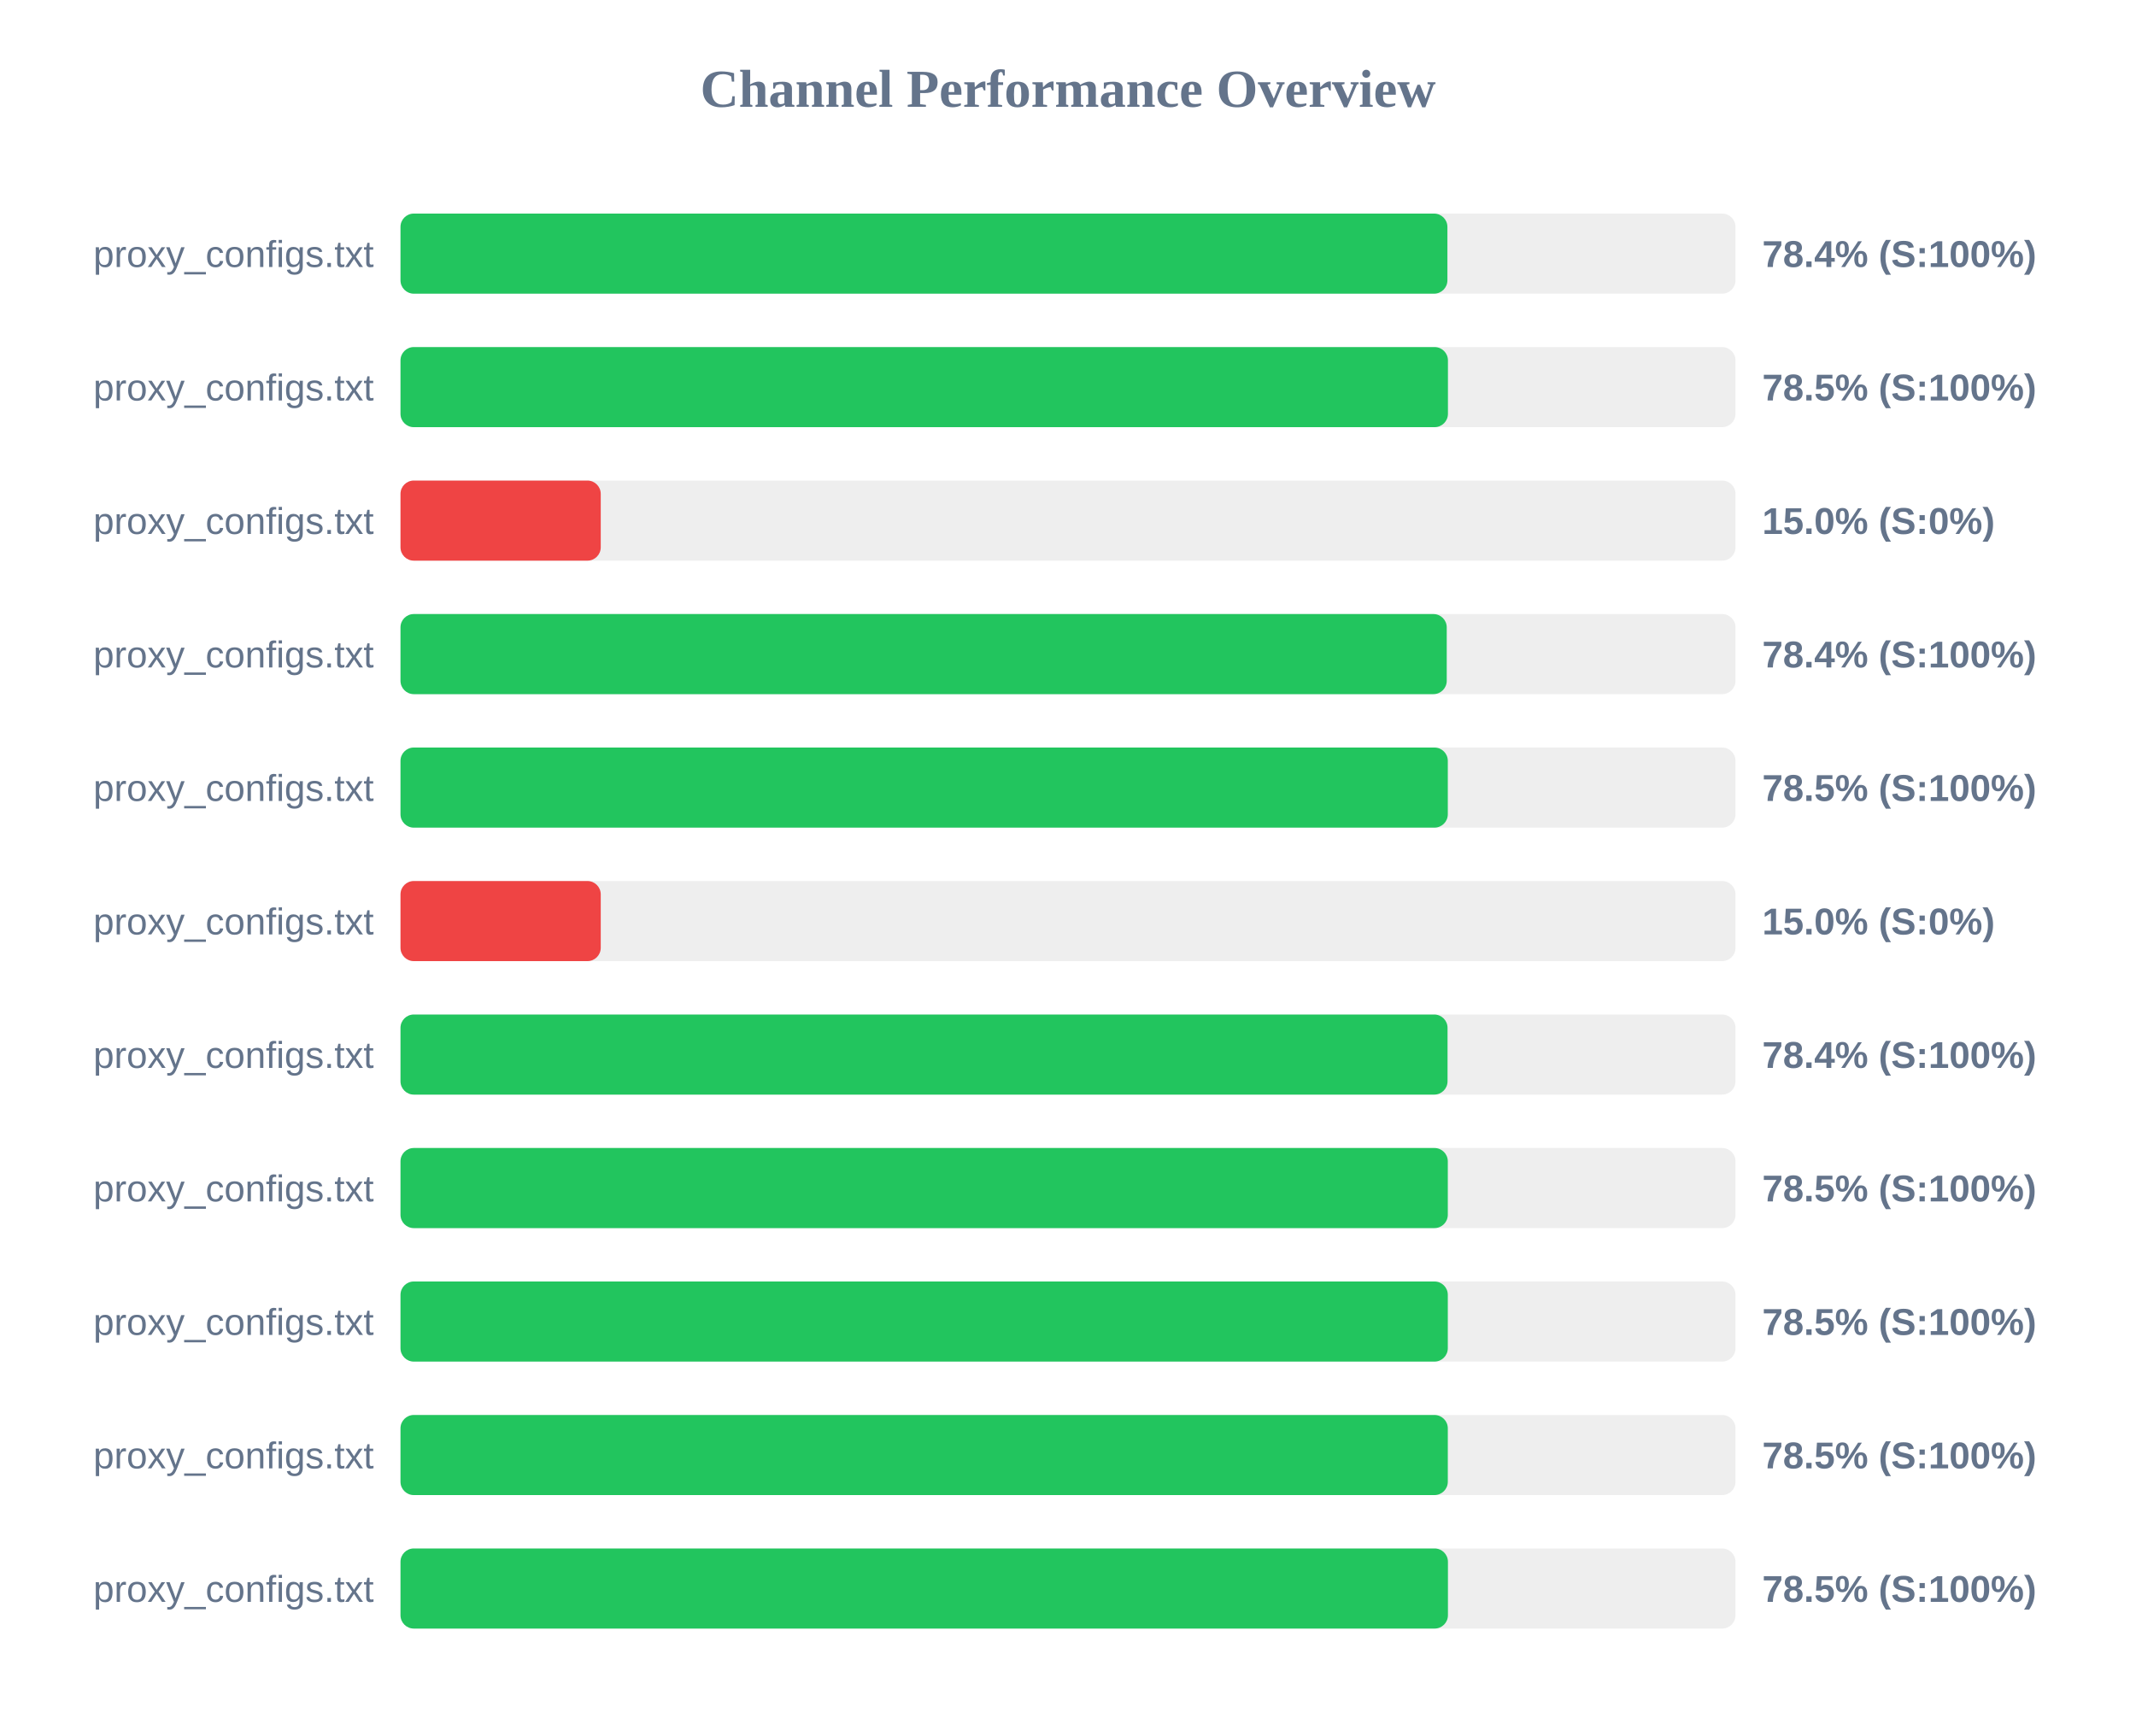
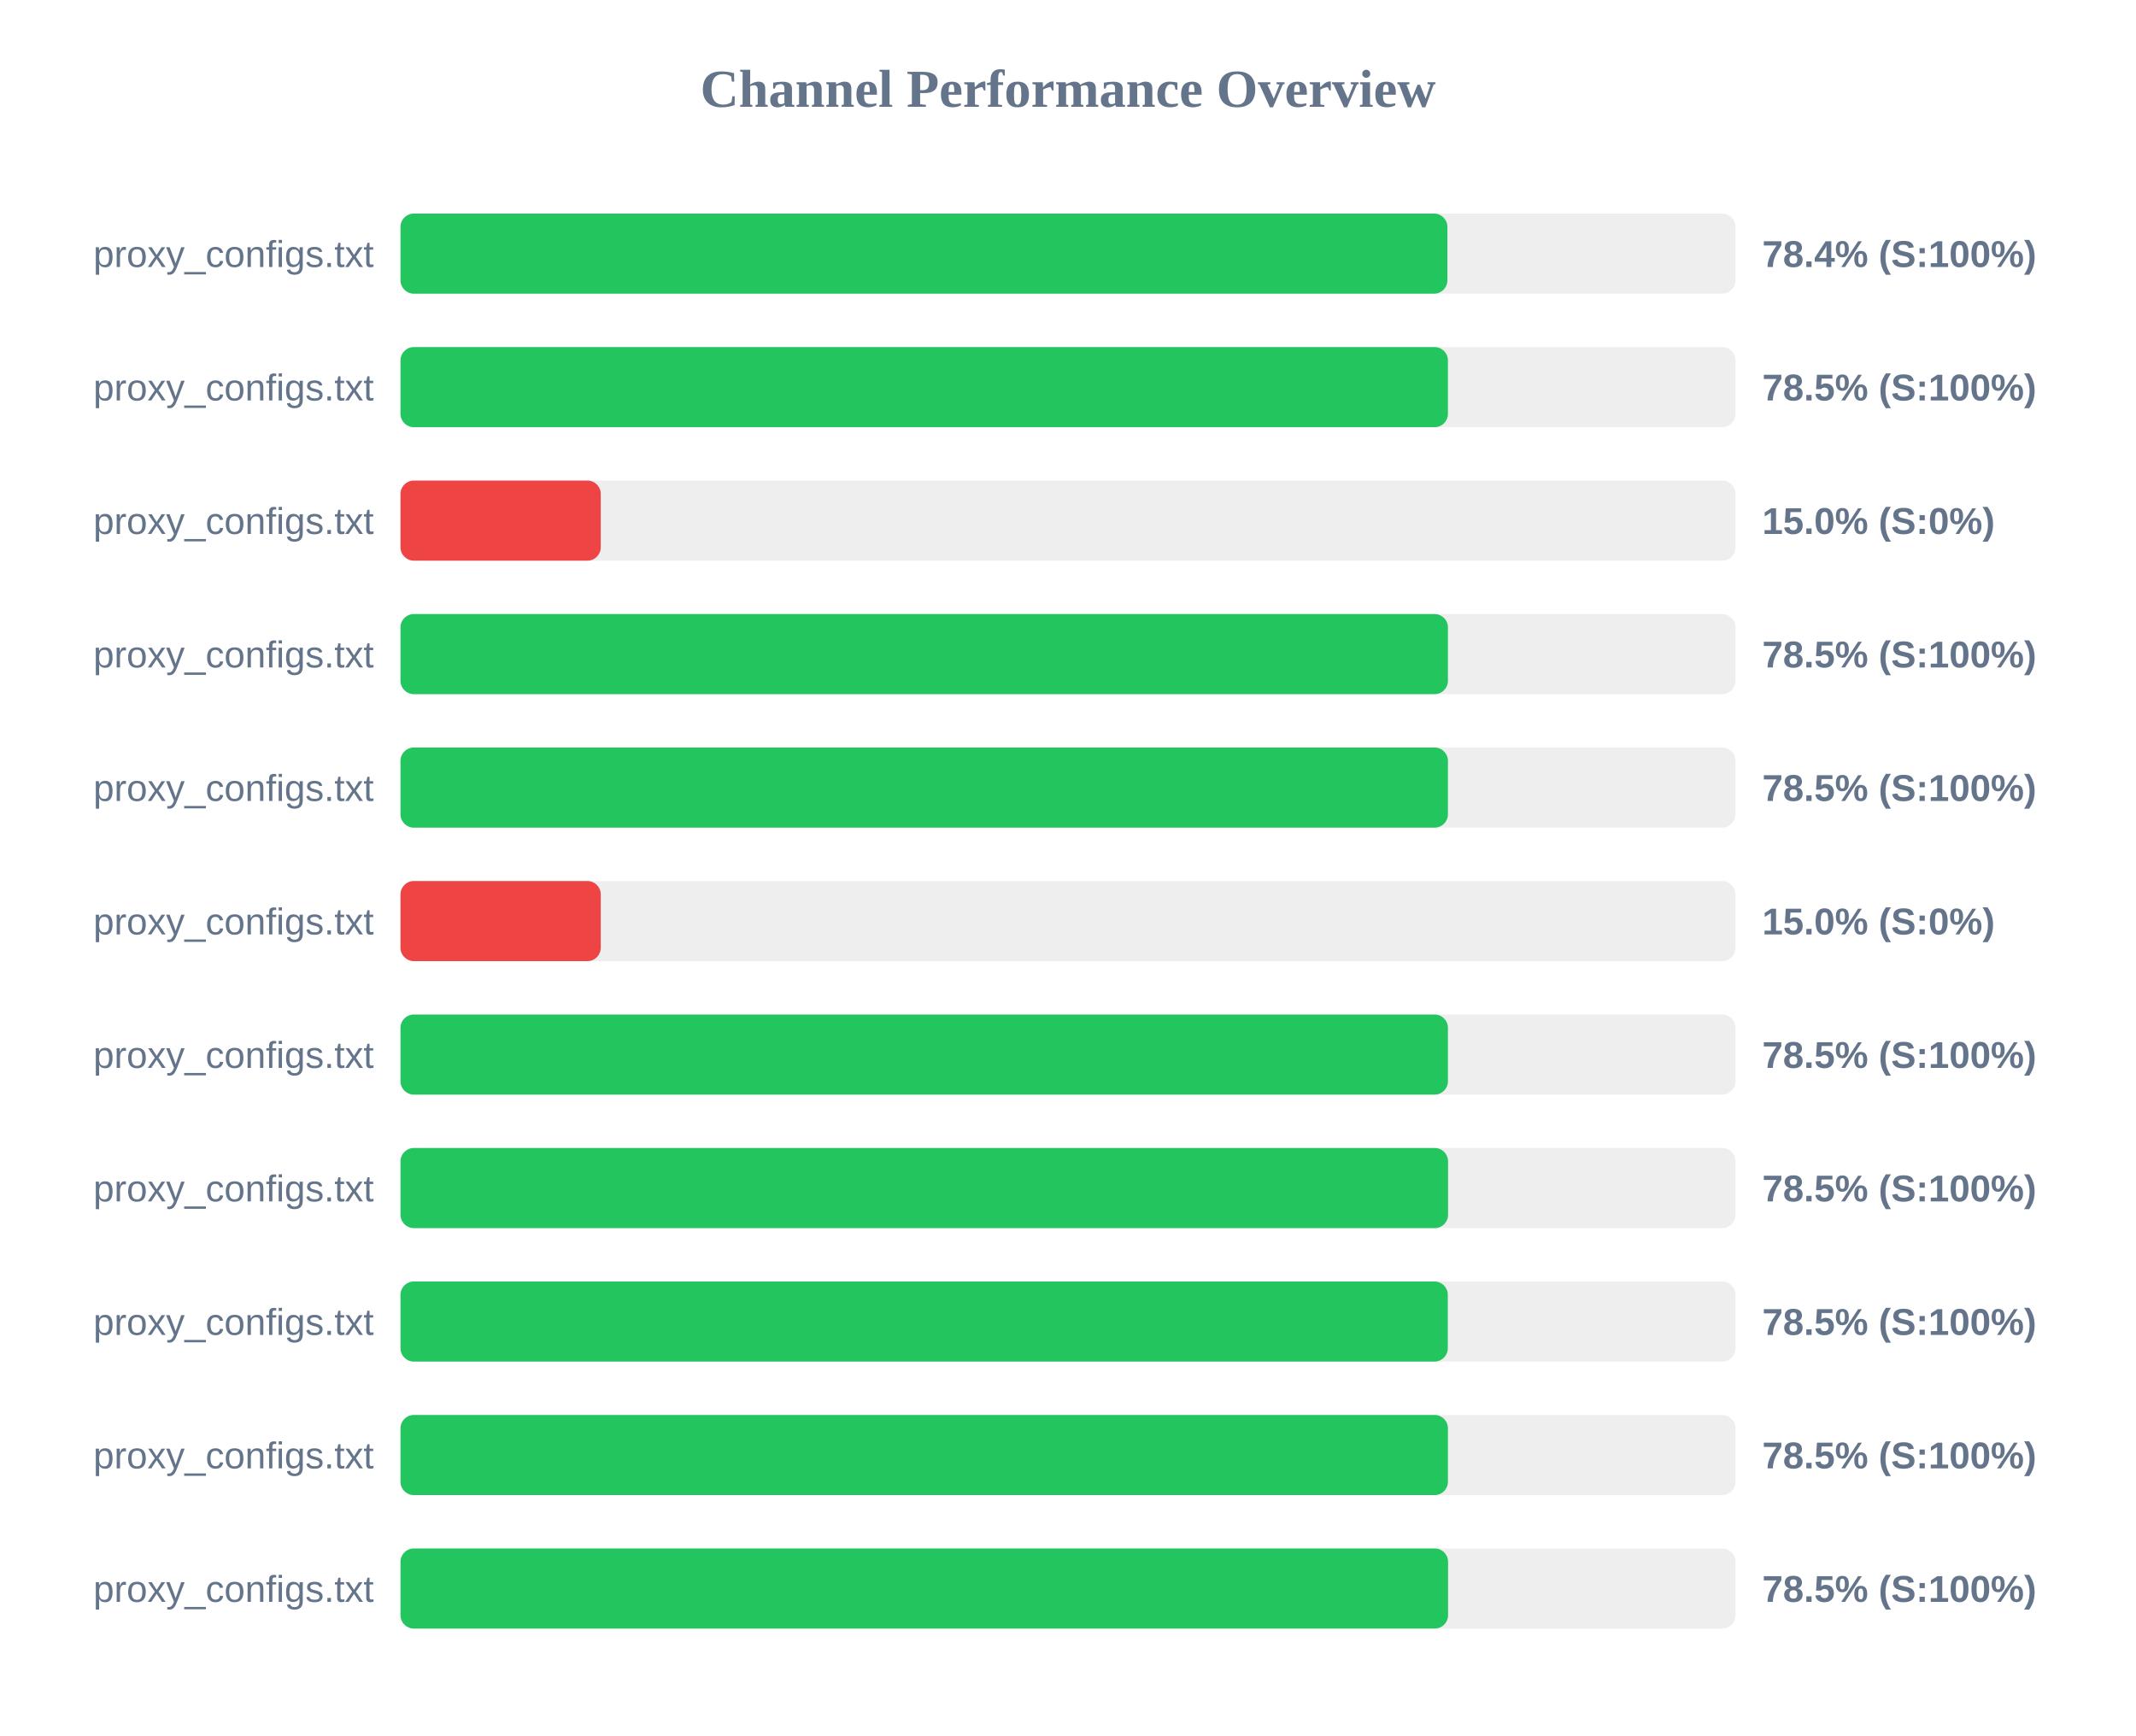
<svg xmlns="http://www.w3.org/2000/svg" width="800" height="650" version="1.1">
  <style>
        .row { font: 14px Arial; fill: #64748b; }
        .score { font: bold 14px Arial; fill: #64748b; }
    </style>
  <text x="400" y="40" text-anchor="middle" font-size="20px" font-weight="bold" fill="#64748b">Channel Performance Overview</text>
  <rect x="150" y="80" width="500" height="30" fill="#eee" rx="5" />
  <rect x="150" y="80" width="392.1" height="30" fill="#22c55e" rx="5" />
  <text x="140" y="100" text-anchor="end" class="row">proxy_configs.txt</text>
  <text x="660" y="100" text-anchor="start" class="score">78.4% (S:100%)</text>
  <rect x="150" y="130" width="500" height="30" fill="#eee" rx="5" />
  <rect x="150" y="130" width="392.3" height="30" fill="#22c55e" rx="5" />
  <text x="140" y="150" text-anchor="end" class="row">proxy_configs.txt</text>
  <text x="660" y="150" text-anchor="start" class="score">78.5% (S:100%)</text>
  <rect x="150" y="180" width="500" height="30" fill="#eee" rx="5" />
  <rect x="150" y="180" width="75.0" height="30" fill="#ef4444" rx="5" />
  <text x="140" y="200" text-anchor="end" class="row">proxy_configs.txt</text>
  <text x="660" y="200" text-anchor="start" class="score">15.0% (S:0%)</text>
  <rect x="150" y="230" width="500" height="30" fill="#eee" rx="5" />
-   <rect x="150" y="230" width="391.85" height="30" fill="#22c55e" rx="5" />
+   <rect x="150" y="230" width="392.3" height="30" fill="#22c55e" rx="5" />
  <text x="140" y="250" text-anchor="end" class="row">proxy_configs.txt</text>
-   <text x="660" y="250" text-anchor="start" class="score">78.4% (S:100%)</text>
+   <text x="660" y="250" text-anchor="start" class="score">78.5% (S:100%)</text>
  <rect x="150" y="280" width="500" height="30" fill="#eee" rx="5" />
-   <rect x="150" y="280" width="392.25" height="30" fill="#22c55e" rx="5" />
+   <rect x="150" y="280" width="392.3" height="30" fill="#22c55e" rx="5" />
  <text x="140" y="300" text-anchor="end" class="row">proxy_configs.txt</text>
  <text x="660" y="300" text-anchor="start" class="score">78.5% (S:100%)</text>
  <rect x="150" y="330" width="500" height="30" fill="#eee" rx="5" />
  <rect x="150" y="330" width="75.0" height="30" fill="#ef4444" rx="5" />
  <text x="140" y="350" text-anchor="end" class="row">proxy_configs.txt</text>
  <text x="660" y="350" text-anchor="start" class="score">15.0% (S:0%)</text>
  <rect x="150" y="380" width="500" height="30" fill="#eee" rx="5" />
-   <rect x="150" y="380" width="392.15" height="30" fill="#22c55e" rx="5" />
+   <rect x="150" y="380" width="392.3" height="30" fill="#22c55e" rx="5" />
  <text x="140" y="400" text-anchor="end" class="row">proxy_configs.txt</text>
-   <text x="660" y="400" text-anchor="start" class="score">78.4% (S:100%)</text>
+   <text x="660" y="400" text-anchor="start" class="score">78.5% (S:100%)</text>
  <rect x="150" y="430" width="500" height="30" fill="#eee" rx="5" />
-   <rect x="150" y="430" width="392.25" height="30" fill="#22c55e" rx="5" />
+   <rect x="150" y="430" width="392.35" height="30" fill="#22c55e" rx="5" />
  <text x="140" y="450" text-anchor="end" class="row">proxy_configs.txt</text>
  <text x="660" y="450" text-anchor="start" class="score">78.5% (S:100%)</text>
  <rect x="150" y="480" width="500" height="30" fill="#eee" rx="5" />
  <rect x="150" y="480" width="392.25" height="30" fill="#22c55e" rx="5" />
  <text x="140" y="500" text-anchor="end" class="row">proxy_configs.txt</text>
  <text x="660" y="500" text-anchor="start" class="score">78.5% (S:100%)</text>
  <rect x="150" y="530" width="500" height="30" fill="#eee" rx="5" />
-   <rect x="150" y="530" width="392.25" height="30" fill="#22c55e" rx="5" />
+   <rect x="150" y="530" width="392.3" height="30" fill="#22c55e" rx="5" />
  <text x="140" y="550" text-anchor="end" class="row">proxy_configs.txt</text>
  <text x="660" y="550" text-anchor="start" class="score">78.5% (S:100%)</text>
  <rect x="150" y="580" width="500" height="30" fill="#eee" rx="5" />
-   <rect x="150" y="580" width="392.3" height="30" fill="#22c55e" rx="5" />
+   <rect x="150" y="580" width="392.35" height="30" fill="#22c55e" rx="5" />
  <text x="140" y="600" text-anchor="end" class="row">proxy_configs.txt</text>
  <text x="660" y="600" text-anchor="start" class="score">78.5% (S:100%)</text>
</svg>
